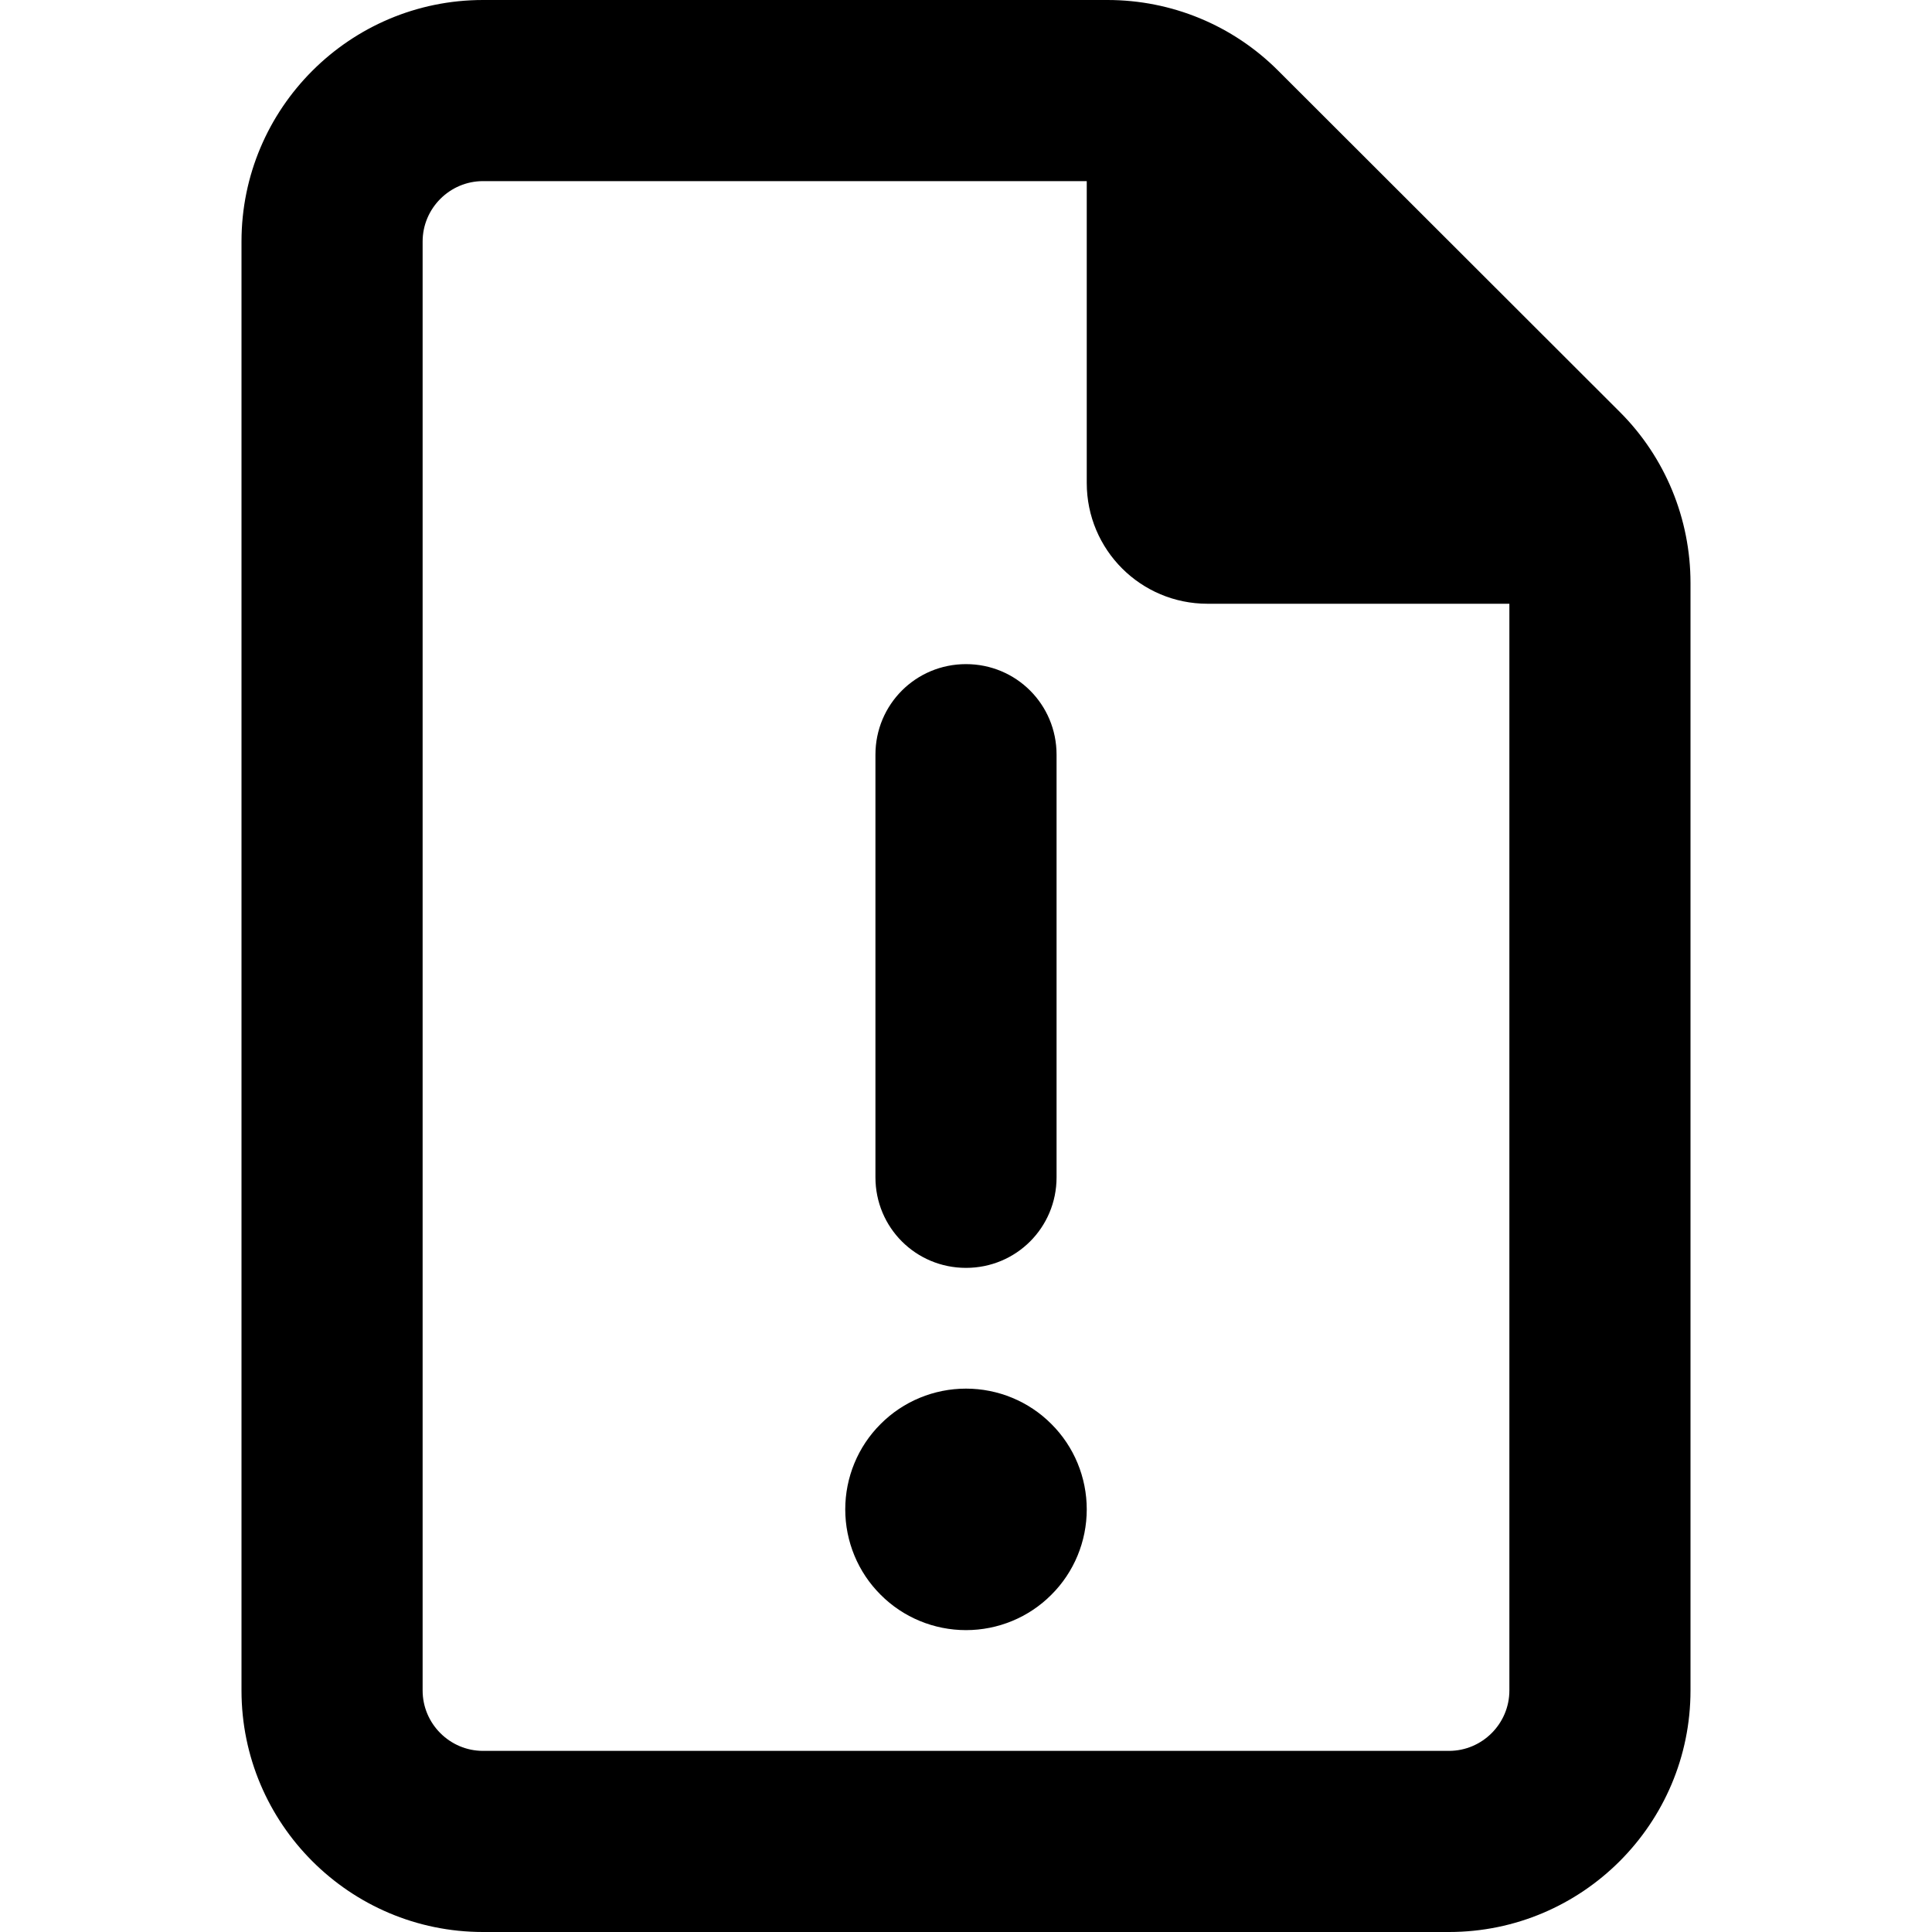
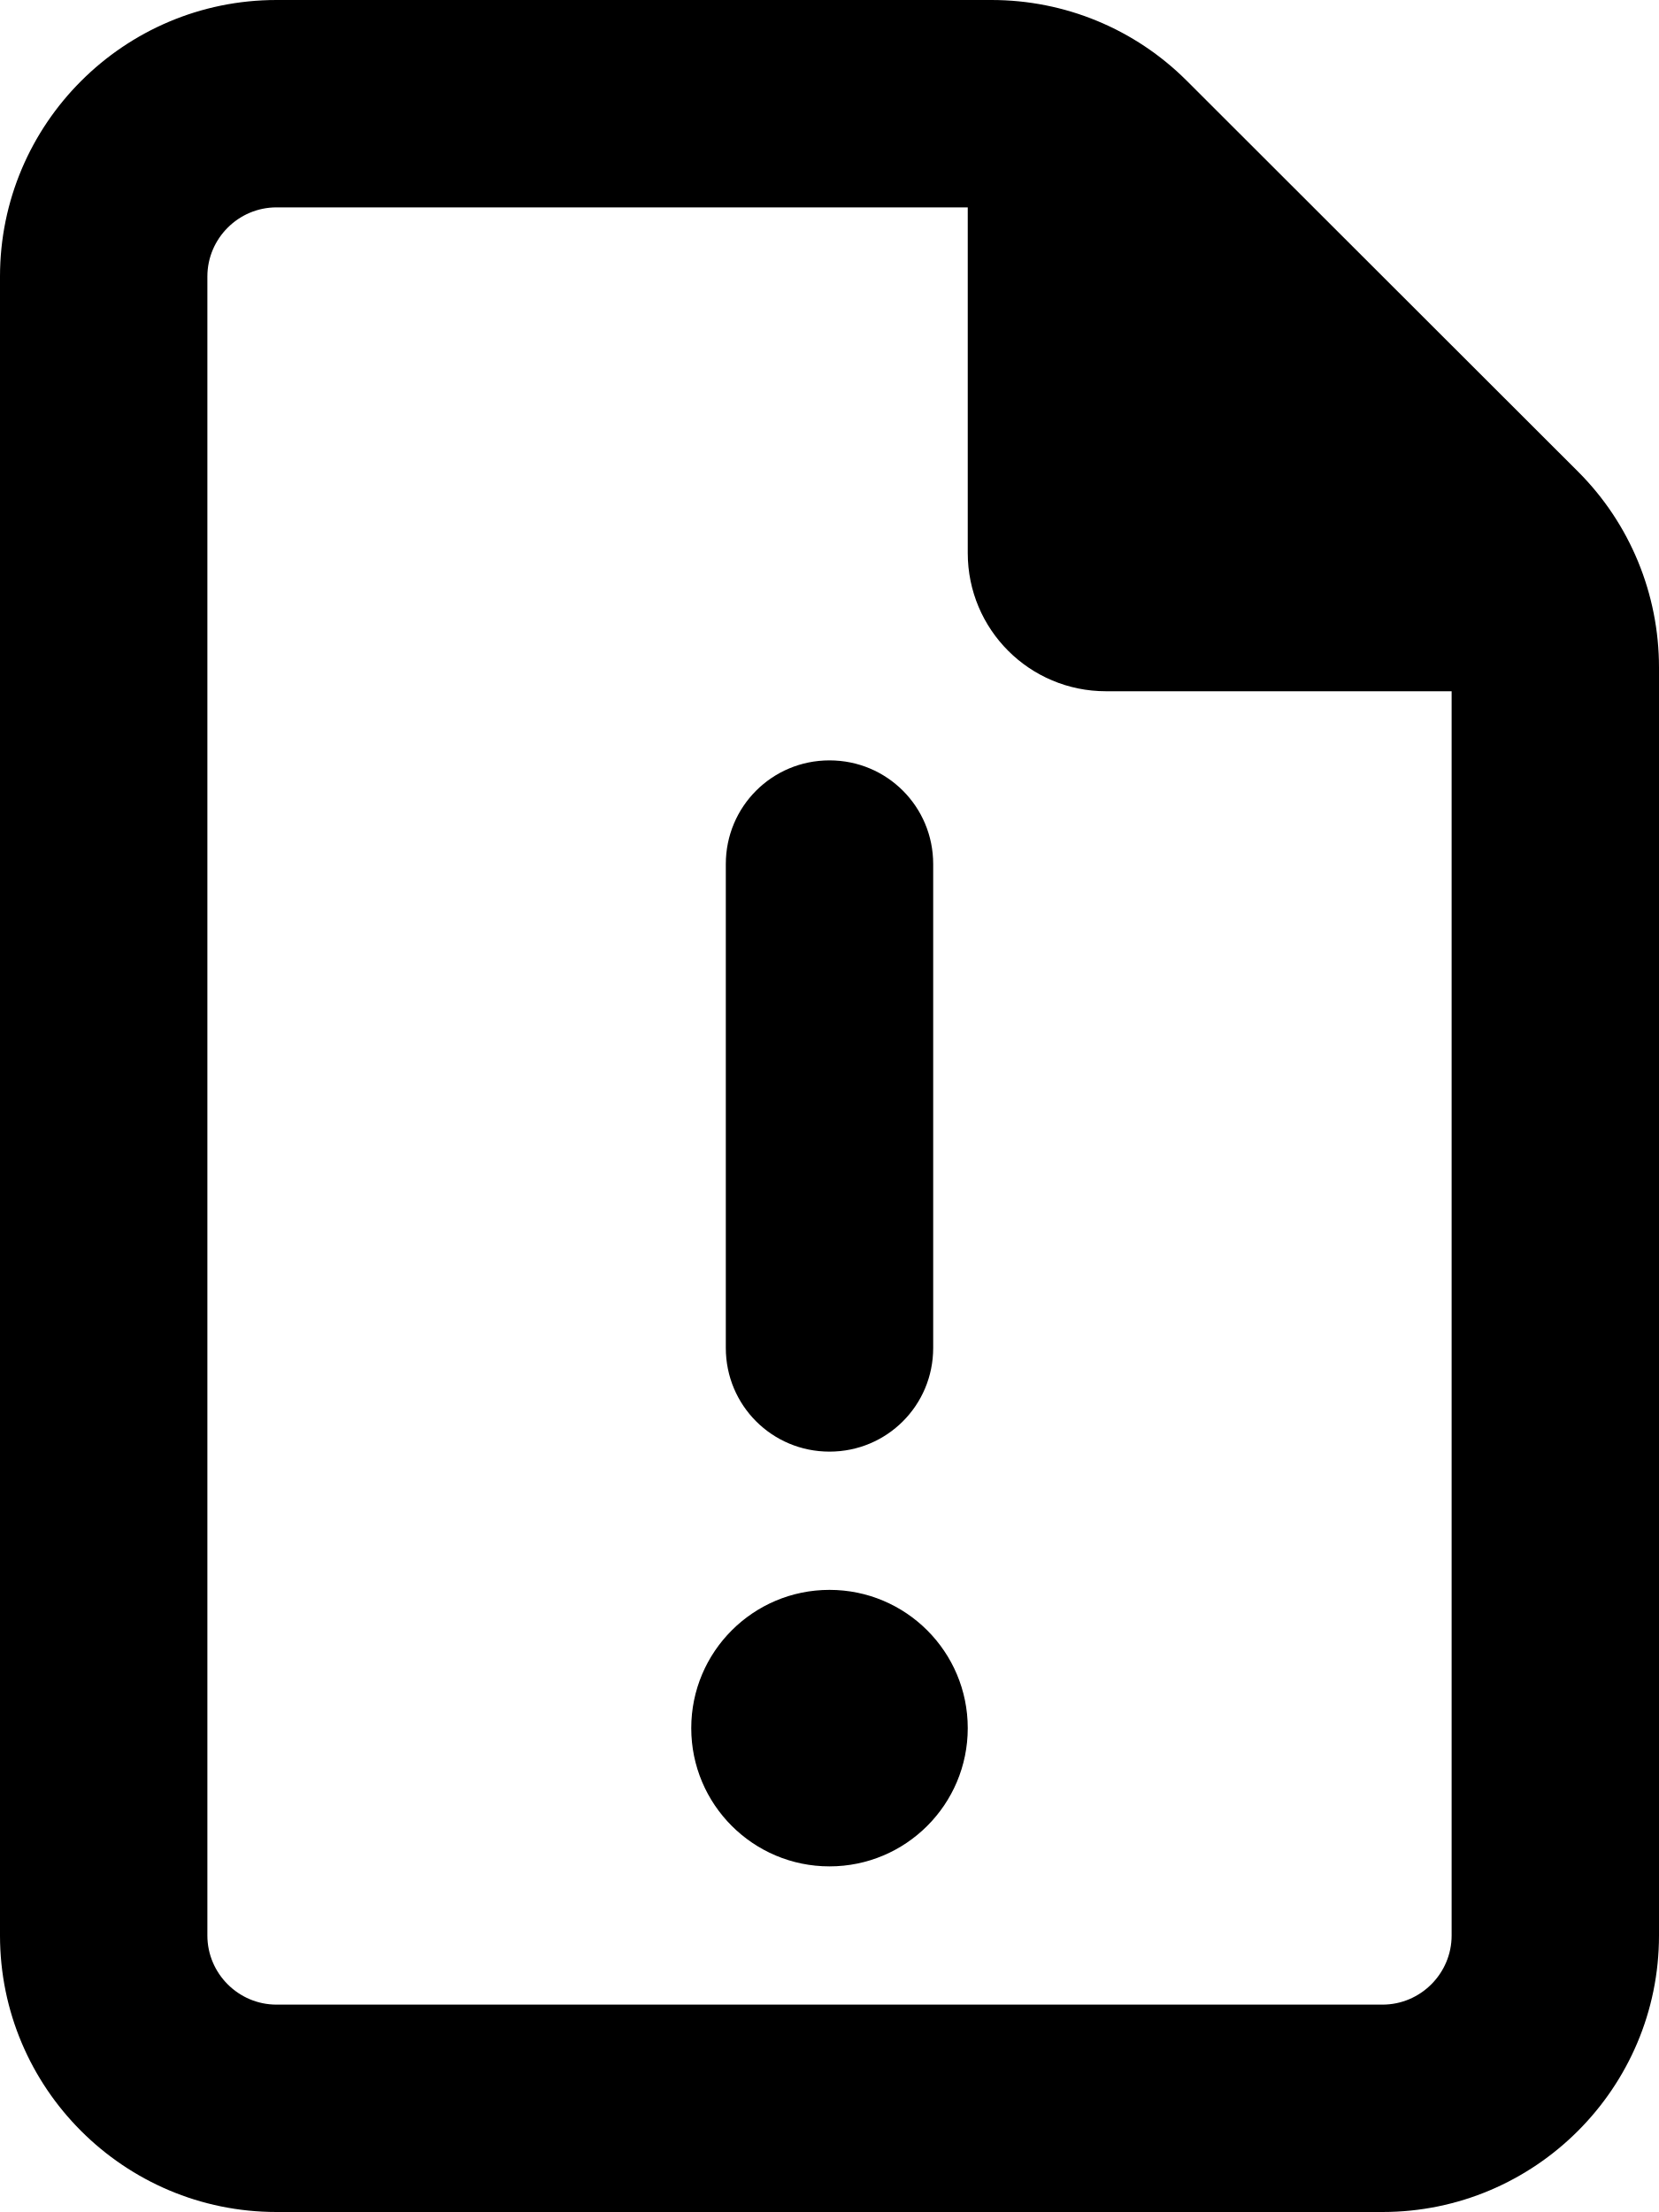
- <svg xmlns="http://www.w3.org/2000/svg" viewBox="0 0 16 16">
-   <path d="M3.5 14V2C3.5 1.725 3.725 1.5 4 1.5H9V4C9 4.553 9.447 5 10 5H12.5V14C12.5 14.275 12.275 14.5 12 14.5H4C3.725 14.5 3.5 14.275 3.5 14ZM4 0C2.897 0 2 0.897 2 2V14C2 15.103 2.897 16 4 16H12C13.103 16 14 15.103 14 14V4.828C14 4.297 13.791 3.788 13.416 3.413L10.584 0.584C10.209 0.209 9.703 0 9.172 0H4ZM8 5.5C7.584 5.5 7.25 5.834 7.25 6.25V9.75C7.25 10.166 7.584 10.5 8 10.5C8.416 10.5 8.75 10.166 8.75 9.75V6.25C8.75 5.834 8.416 5.5 8 5.5ZM9 12.5C9 12.235 8.895 11.98 8.707 11.793C8.52 11.605 8.265 11.5 8 11.5C7.735 11.5 7.48 11.605 7.293 11.793C7.105 11.98 7 12.235 7 12.5C7 12.765 7.105 13.02 7.293 13.207C7.48 13.395 7.735 13.5 8 13.5C8.265 13.5 8.52 13.395 8.707 13.207C8.895 13.02 9 12.765 9 12.5Z" />
+ <svg xmlns="http://www.w3.org/2000/svg" viewBox="0 0 384 512">
+   <path d="M48 448V64c0-8.8 7.2-16 16-16H224v80c0 17.7 14.3 32 32 32h80V448c0 8.8-7.2 16-16 16H64c-8.8 0-16-7.2-16-16zM64 0C28.7 0 0 28.7 0 64V448c0 35.3 28.7 64 64 64H320c35.3 0 64-28.7 64-64V154.5c0-17-6.7-33.3-18.7-45.3L274.7 18.7C262.7 6.7 246.5 0 229.5 0H64zM192 176c-13.3 0-24 10.7-24 24V312c0 13.3 10.7 24 24 24s24-10.7 24-24V200c0-13.3-10.7-24-24-24zm32 224a32 32 0 1 0 -64 0 32 32 0 1 0 64 0z" />
</svg>
